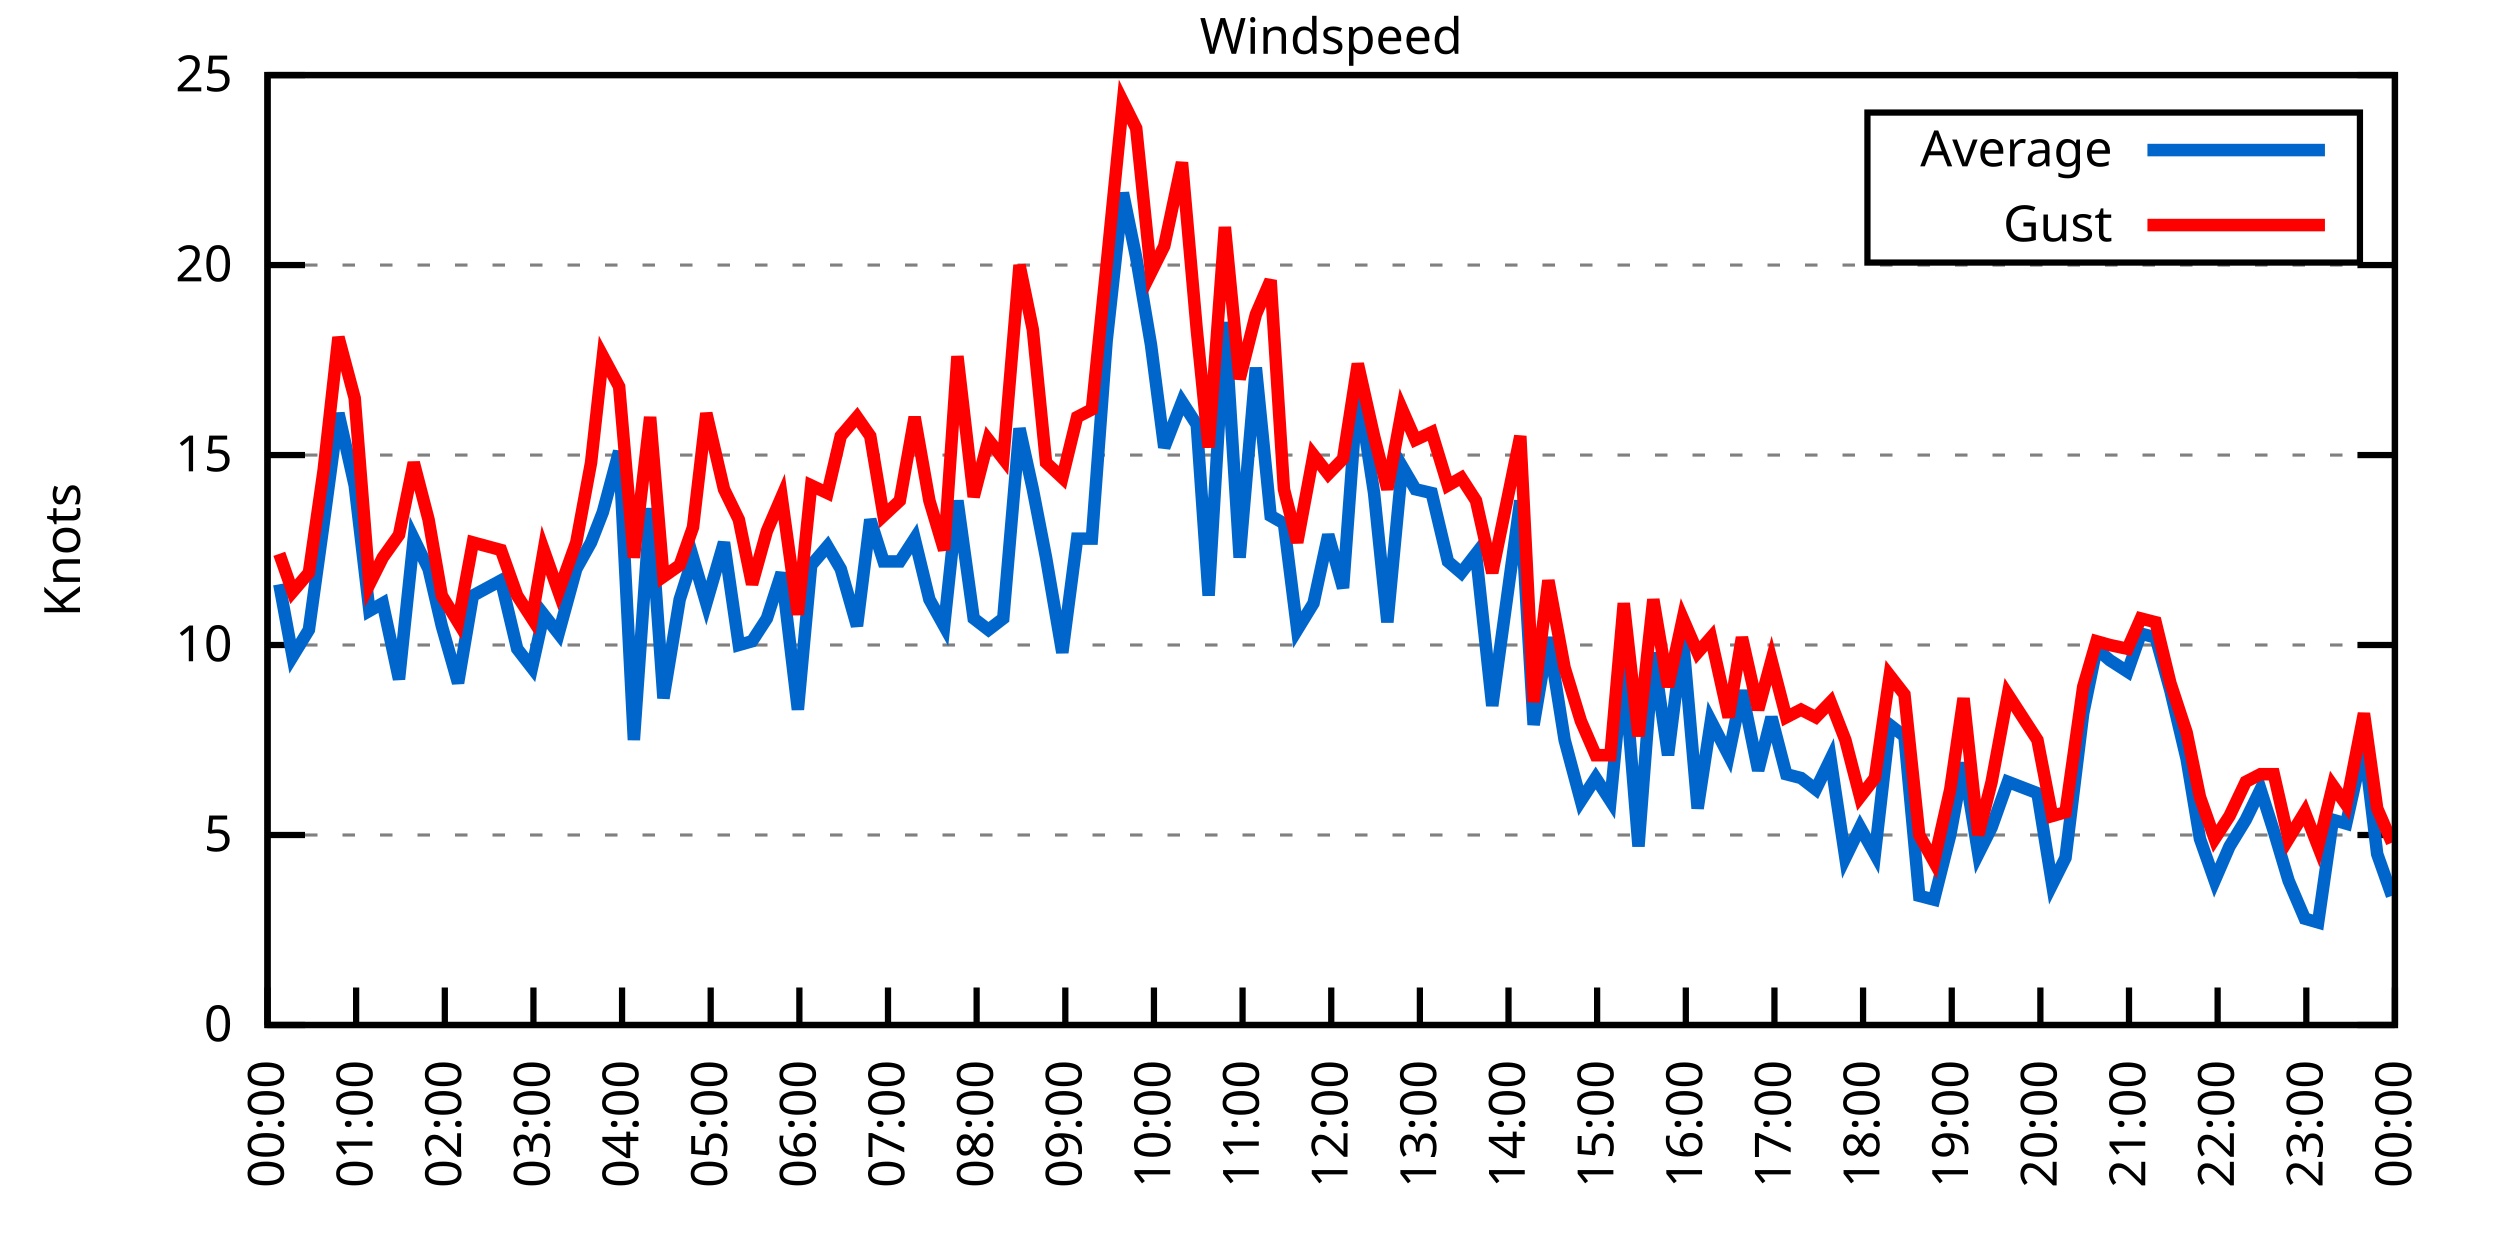
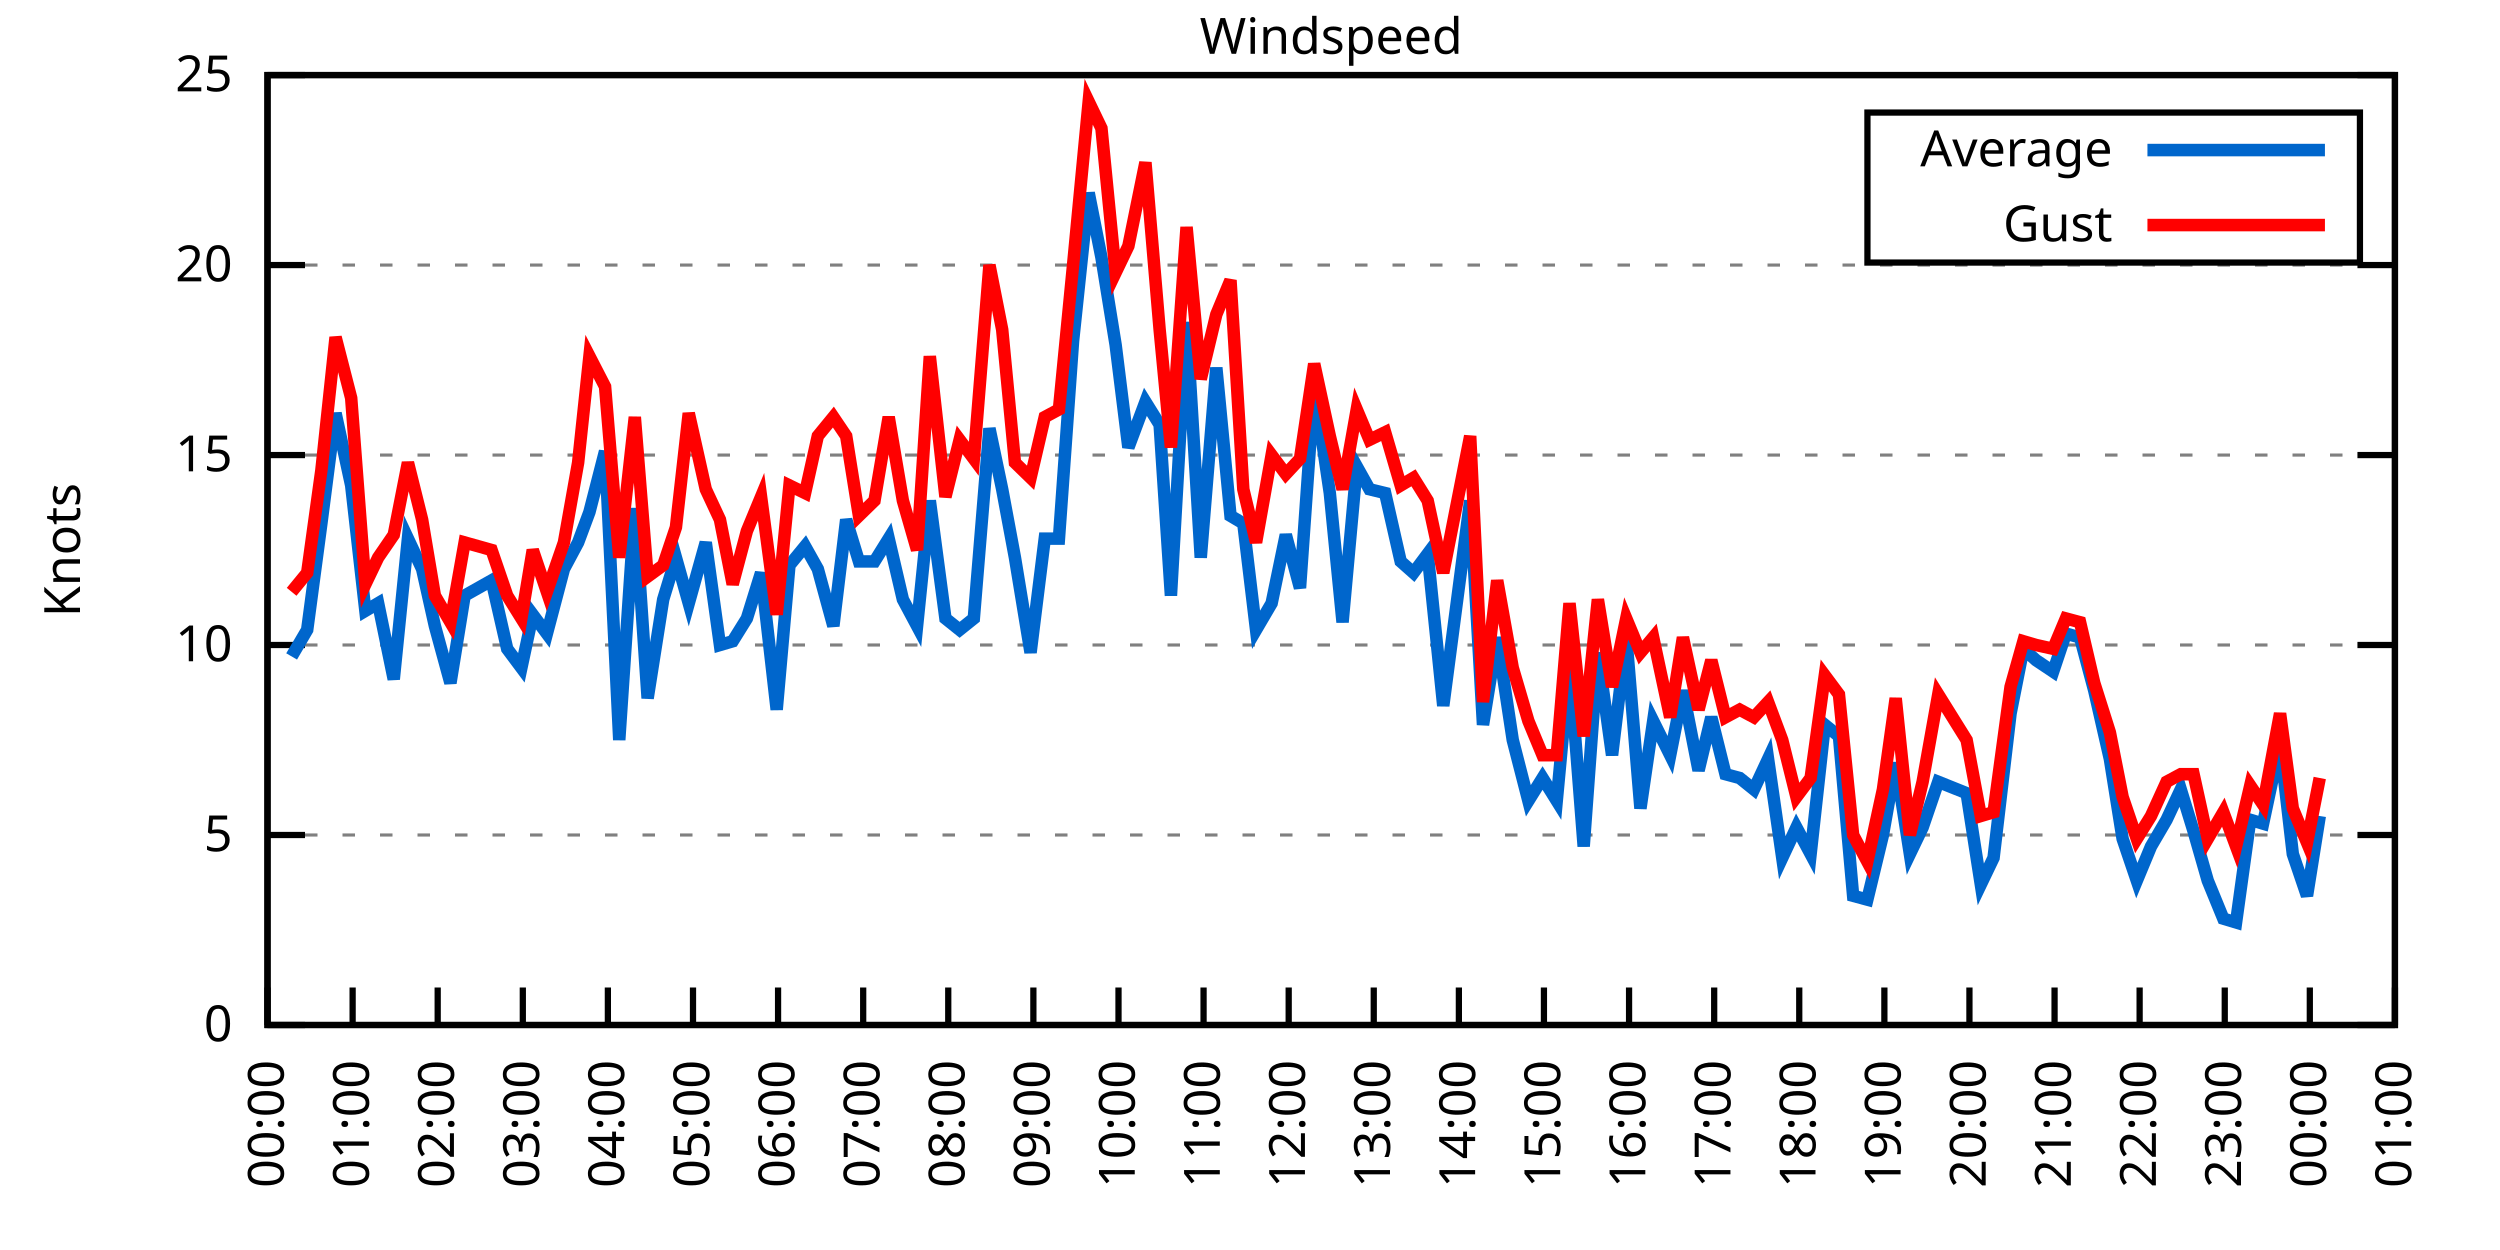
<svg xmlns="http://www.w3.org/2000/svg" xmlns:xlink="http://www.w3.org/1999/xlink" width="400" height="200" viewBox="0 0 400 200">
  <g id="gnuplot_canvas">
    <rect x="0" y="0" width="400" height="200" fill="none" />
    <defs>
      <circle id="gpDot" r="0.5" stroke-width="0.5" stroke="currentColor" />
      <path id="gpPt0" stroke-width="0.333" stroke="currentColor" d="M-1,0 h2 M0,-1 v2" />
      <path id="gpPt1" stroke-width="0.333" stroke="currentColor" d="M-1,-1 L1,1 M1,-1 L-1,1" />
      <path id="gpPt2" stroke-width="0.333" stroke="currentColor" d="M-1,0 L1,0 M0,-1 L0,1 M-1,-1 L1,1 M-1,1 L1,-1" />
      <rect id="gpPt3" stroke-width="0.333" stroke="currentColor" x="-1" y="-1" width="2" height="2" />
      <rect id="gpPt4" stroke-width="0.333" stroke="currentColor" fill="currentColor" x="-1" y="-1" width="2" height="2" />
      <circle id="gpPt5" stroke-width="0.333" stroke="currentColor" cx="0" cy="0" r="1" />
      <use xlink:href="#gpPt5" id="gpPt6" fill="currentColor" stroke="none" />
      <path id="gpPt7" stroke-width="0.333" stroke="currentColor" d="M0,-1.33 L-1.33,0.67 L1.33,0.67 z" />
      <use xlink:href="#gpPt7" id="gpPt8" fill="currentColor" stroke="none" />
      <use xlink:href="#gpPt7" id="gpPt9" stroke="currentColor" transform="rotate(180)" />
      <use xlink:href="#gpPt9" id="gpPt10" fill="currentColor" stroke="none" />
      <use xlink:href="#gpPt3" id="gpPt11" stroke="currentColor" transform="rotate(45)" />
      <use xlink:href="#gpPt11" id="gpPt12" fill="currentColor" stroke="none" />
      <path id="gpPt13" stroke-width="0.333" stroke="currentColor" d="M0,1.330 L1.265,0.411 L0.782,-1.067 L-0.782,-1.076 L-1.265,0.411 z" />
      <use xlink:href="#gpPt13" id="gpPt14" fill="currentColor" stroke="none" />
      <filter id="textbox" filterUnits="objectBoundingBox" x="0" y="0" height="1" width="1">
        <feFlood flood-color="white" flood-opacity="1" result="bgnd" />
        <feComposite in="SourceGraphic" in2="bgnd" operator="atop" />
      </filter>
      <filter id="greybox" filterUnits="objectBoundingBox" x="0" y="0" height="1" width="1">
        <feFlood flood-color="lightgrey" flood-opacity="1" result="grey" />
        <feComposite in="SourceGraphic" in2="grey" operator="atop" />
      </filter>
    </defs>
    <g fill="none" color="white" stroke="currentColor" stroke-width="1.00" stroke-linecap="butt" stroke-linejoin="miter">
</g>
    <g fill="none" color="black" stroke="currentColor" stroke-width="1.00" stroke-linecap="butt" stroke-linejoin="miter">
      <g stroke="none" shape-rendering="crispEdges">
        <polygon fill="rgb(255, 255, 255)" points="42.80,164.00 383.18,164.00 383.18,12.02 42.80,12.02 " />
      </g>
    </g>
    <g fill="none" color="black" stroke="currentColor" stroke-width="1.00" stroke-linecap="butt" stroke-linejoin="miter">
</g>
    <g fill="none" color="black" stroke="black" stroke-width="0.50" stroke-linecap="butt" stroke-linejoin="miter">
</g>
    <g fill="none" color="gray" stroke="currentColor" stroke-width="0.50" stroke-linecap="butt" stroke-linejoin="miter">
      <path stroke="gray" stroke-dasharray="2,4" class="gridline" d="M42.80,164.00 L383.19,164.00  " />
    </g>
    <g fill="none" color="gray" stroke="gray" stroke-width="1.00" stroke-linecap="butt" stroke-linejoin="miter">
</g>
    <g fill="none" color="black" stroke="currentColor" stroke-width="1.00" stroke-linecap="butt" stroke-linejoin="miter">
      <path stroke="black" d="M42.80,164.00 L48.80,164.00 M383.19,164.00 L377.19,164.00  " />
      <g transform="translate(37.20,166.60)" stroke="none" fill="black" font-family="Sans" font-size="8.00" text-anchor="end">
        <text>
          <tspan font-family="Sans"> 0</tspan>
        </text>
      </g>
    </g>
    <g fill="none" color="black" stroke="currentColor" stroke-width="1.00" stroke-linecap="butt" stroke-linejoin="miter">
</g>
    <g fill="none" color="black" stroke="black" stroke-width="0.50" stroke-linecap="butt" stroke-linejoin="miter">
</g>
    <g fill="none" color="gray" stroke="currentColor" stroke-width="0.50" stroke-linecap="butt" stroke-linejoin="miter">
      <path stroke="gray" stroke-dasharray="2,4" class="gridline" d="M42.80,133.60 L383.19,133.60  " />
    </g>
    <g fill="none" color="gray" stroke="gray" stroke-width="1.00" stroke-linecap="butt" stroke-linejoin="miter">
</g>
    <g fill="none" color="black" stroke="currentColor" stroke-width="1.00" stroke-linecap="butt" stroke-linejoin="miter">
      <path stroke="black" d="M42.80,133.60 L48.80,133.60 M383.19,133.60 L377.19,133.60  " />
      <g transform="translate(37.20,136.20)" stroke="none" fill="black" font-family="Sans" font-size="8.00" text-anchor="end">
        <text>
          <tspan font-family="Sans"> 5</tspan>
        </text>
      </g>
    </g>
    <g fill="none" color="black" stroke="currentColor" stroke-width="1.00" stroke-linecap="butt" stroke-linejoin="miter">
</g>
    <g fill="none" color="black" stroke="black" stroke-width="0.50" stroke-linecap="butt" stroke-linejoin="miter">
</g>
    <g fill="none" color="gray" stroke="currentColor" stroke-width="0.50" stroke-linecap="butt" stroke-linejoin="miter">
      <path stroke="gray" stroke-dasharray="2,4" class="gridline" d="M42.80,103.20 L383.19,103.20  " />
    </g>
    <g fill="none" color="gray" stroke="gray" stroke-width="1.00" stroke-linecap="butt" stroke-linejoin="miter">
</g>
    <g fill="none" color="black" stroke="currentColor" stroke-width="1.00" stroke-linecap="butt" stroke-linejoin="miter">
      <path stroke="black" d="M42.80,103.20 L48.80,103.20 M383.19,103.20 L377.19,103.20  " />
      <g transform="translate(37.20,105.80)" stroke="none" fill="black" font-family="Sans" font-size="8.00" text-anchor="end">
        <text>
          <tspan font-family="Sans"> 10</tspan>
        </text>
      </g>
    </g>
    <g fill="none" color="black" stroke="currentColor" stroke-width="1.00" stroke-linecap="butt" stroke-linejoin="miter">
</g>
    <g fill="none" color="black" stroke="black" stroke-width="0.50" stroke-linecap="butt" stroke-linejoin="miter">
</g>
    <g fill="none" color="gray" stroke="currentColor" stroke-width="0.50" stroke-linecap="butt" stroke-linejoin="miter">
      <path stroke="gray" stroke-dasharray="2,4" class="gridline" d="M42.80,72.81 L383.19,72.81  " />
    </g>
    <g fill="none" color="gray" stroke="gray" stroke-width="1.00" stroke-linecap="butt" stroke-linejoin="miter">
</g>
    <g fill="none" color="black" stroke="currentColor" stroke-width="1.00" stroke-linecap="butt" stroke-linejoin="miter">
      <path stroke="black" d="M42.80,72.81 L48.80,72.81 M383.19,72.81 L377.19,72.81  " />
      <g transform="translate(37.20,75.41)" stroke="none" fill="black" font-family="Sans" font-size="8.00" text-anchor="end">
        <text>
          <tspan font-family="Sans"> 15</tspan>
        </text>
      </g>
    </g>
    <g fill="none" color="black" stroke="currentColor" stroke-width="1.00" stroke-linecap="butt" stroke-linejoin="miter">
</g>
    <g fill="none" color="black" stroke="black" stroke-width="0.50" stroke-linecap="butt" stroke-linejoin="miter">
</g>
    <g fill="none" color="gray" stroke="currentColor" stroke-width="0.50" stroke-linecap="butt" stroke-linejoin="miter">
      <path stroke="gray" stroke-dasharray="2,4" class="gridline" d="M42.80,42.41 L383.19,42.41  " />
    </g>
    <g fill="none" color="gray" stroke="gray" stroke-width="1.00" stroke-linecap="butt" stroke-linejoin="miter">
</g>
    <g fill="none" color="black" stroke="currentColor" stroke-width="1.00" stroke-linecap="butt" stroke-linejoin="miter">
      <path stroke="black" d="M42.80,42.41 L48.80,42.41 M383.19,42.41 L377.19,42.41  " />
      <g transform="translate(37.20,45.01)" stroke="none" fill="black" font-family="Sans" font-size="8.00" text-anchor="end">
        <text>
          <tspan font-family="Sans"> 20</tspan>
        </text>
      </g>
    </g>
    <g fill="none" color="black" stroke="currentColor" stroke-width="1.00" stroke-linecap="butt" stroke-linejoin="miter">
</g>
    <g fill="none" color="black" stroke="black" stroke-width="0.50" stroke-linecap="butt" stroke-linejoin="miter">
</g>
    <g fill="none" color="gray" stroke="currentColor" stroke-width="0.50" stroke-linecap="butt" stroke-linejoin="miter">
      <path stroke="gray" stroke-dasharray="2,4" class="gridline" d="M42.80,12.01 L383.19,12.01  " />
    </g>
    <g fill="none" color="gray" stroke="gray" stroke-width="1.00" stroke-linecap="butt" stroke-linejoin="miter">
</g>
    <g fill="none" color="black" stroke="currentColor" stroke-width="1.00" stroke-linecap="butt" stroke-linejoin="miter">
      <path stroke="black" d="M42.80,12.01 L48.80,12.01 M383.19,12.01 L377.19,12.01  " />
      <g transform="translate(37.20,14.61)" stroke="none" fill="black" font-family="Sans" font-size="8.00" text-anchor="end">
        <text>
          <tspan font-family="Sans"> 25</tspan>
        </text>
      </g>
    </g>
    <g fill="none" color="black" stroke="currentColor" stroke-width="1.00" stroke-linecap="butt" stroke-linejoin="miter">
      <path stroke="black" d="M42.80,164.00 L42.80,158.00  " />
      <g transform="translate(45.40,169.60) rotate(270.00)" stroke="none" fill="black" font-family="Sans" font-size="8.00" text-anchor="end">
        <text>
          <tspan font-family="Sans">00:00</tspan>
        </text>
      </g>
    </g>
    <g fill="none" color="black" stroke="currentColor" stroke-width="1.00" stroke-linecap="butt" stroke-linejoin="miter">
-       <path stroke="black" d="M56.98,164.00 L56.98,158.00  " />
-       <g transform="translate(59.58,169.60) rotate(270.00)" stroke="none" fill="black" font-family="Sans" font-size="8.00" text-anchor="end">
+       <path stroke="black" d="M56.42,164.00 L56.42,158.00  " />
+       <g transform="translate(59.02,169.60) rotate(270.00)" stroke="none" fill="black" font-family="Sans" font-size="8.00" text-anchor="end">
        <text>
          <tspan font-family="Sans">01:00</tspan>
        </text>
      </g>
    </g>
    <g fill="none" color="black" stroke="currentColor" stroke-width="1.00" stroke-linecap="butt" stroke-linejoin="miter">
-       <path stroke="black" d="M71.17,164.00 L71.17,158.00  " />
-       <g transform="translate(73.77,169.60) rotate(270.00)" stroke="none" fill="black" font-family="Sans" font-size="8.00" text-anchor="end">
+       <path stroke="black" d="M70.03,164.00 L70.03,158.00  " />
+       <g transform="translate(72.63,169.60) rotate(270.00)" stroke="none" fill="black" font-family="Sans" font-size="8.00" text-anchor="end">
        <text>
          <tspan font-family="Sans">02:00</tspan>
        </text>
      </g>
    </g>
    <g fill="none" color="black" stroke="currentColor" stroke-width="1.00" stroke-linecap="butt" stroke-linejoin="miter">
-       <path stroke="black" d="M85.35,164.00 L85.35,158.00  " />
-       <g transform="translate(87.95,169.60) rotate(270.00)" stroke="none" fill="black" font-family="Sans" font-size="8.00" text-anchor="end">
+       <path stroke="black" d="M83.65,164.00 L83.65,158.00  " />
+       <g transform="translate(86.25,169.60) rotate(270.00)" stroke="none" fill="black" font-family="Sans" font-size="8.00" text-anchor="end">
        <text>
          <tspan font-family="Sans">03:00</tspan>
        </text>
      </g>
    </g>
    <g fill="none" color="black" stroke="currentColor" stroke-width="1.00" stroke-linecap="butt" stroke-linejoin="miter">
-       <path stroke="black" d="M99.53,164.00 L99.53,158.00  " />
-       <g transform="translate(102.13,169.60) rotate(270.00)" stroke="none" fill="black" font-family="Sans" font-size="8.00" text-anchor="end">
+       <path stroke="black" d="M97.26,164.00 L97.26,158.00  " />
+       <g transform="translate(99.86,169.60) rotate(270.00)" stroke="none" fill="black" font-family="Sans" font-size="8.00" text-anchor="end">
        <text>
          <tspan font-family="Sans">04:00</tspan>
        </text>
      </g>
    </g>
    <g fill="none" color="black" stroke="currentColor" stroke-width="1.00" stroke-linecap="butt" stroke-linejoin="miter">
-       <path stroke="black" d="M113.71,164.00 L113.71,158.00  " />
-       <g transform="translate(116.31,169.60) rotate(270.00)" stroke="none" fill="black" font-family="Sans" font-size="8.00" text-anchor="end">
+       <path stroke="black" d="M110.88,164.00 L110.88,158.00  " />
+       <g transform="translate(113.48,169.60) rotate(270.00)" stroke="none" fill="black" font-family="Sans" font-size="8.00" text-anchor="end">
        <text>
          <tspan font-family="Sans">05:00</tspan>
        </text>
      </g>
    </g>
    <g fill="none" color="black" stroke="currentColor" stroke-width="1.00" stroke-linecap="butt" stroke-linejoin="miter">
-       <path stroke="black" d="M127.90,164.00 L127.90,158.00  " />
-       <g transform="translate(130.50,169.60) rotate(270.00)" stroke="none" fill="black" font-family="Sans" font-size="8.00" text-anchor="end">
+       <path stroke="black" d="M124.49,164.00 L124.49,158.00  " />
+       <g transform="translate(127.09,169.60) rotate(270.00)" stroke="none" fill="black" font-family="Sans" font-size="8.00" text-anchor="end">
        <text>
          <tspan font-family="Sans">06:00</tspan>
        </text>
      </g>
    </g>
    <g fill="none" color="black" stroke="currentColor" stroke-width="1.00" stroke-linecap="butt" stroke-linejoin="miter">
-       <path stroke="black" d="M142.08,164.00 L142.08,158.00  " />
-       <g transform="translate(144.68,169.60) rotate(270.00)" stroke="none" fill="black" font-family="Sans" font-size="8.00" text-anchor="end">
+       <path stroke="black" d="M138.11,164.00 L138.11,158.00  " />
+       <g transform="translate(140.71,169.60) rotate(270.00)" stroke="none" fill="black" font-family="Sans" font-size="8.00" text-anchor="end">
        <text>
          <tspan font-family="Sans">07:00</tspan>
        </text>
      </g>
    </g>
    <g fill="none" color="black" stroke="currentColor" stroke-width="1.00" stroke-linecap="butt" stroke-linejoin="miter">
-       <path stroke="black" d="M156.26,164.00 L156.26,158.00  " />
-       <g transform="translate(158.86,169.60) rotate(270.00)" stroke="none" fill="black" font-family="Sans" font-size="8.00" text-anchor="end">
+       <path stroke="black" d="M151.72,164.00 L151.72,158.00  " />
+       <g transform="translate(154.32,169.60) rotate(270.00)" stroke="none" fill="black" font-family="Sans" font-size="8.00" text-anchor="end">
        <text>
          <tspan font-family="Sans">08:00</tspan>
        </text>
      </g>
    </g>
    <g fill="none" color="black" stroke="currentColor" stroke-width="1.00" stroke-linecap="butt" stroke-linejoin="miter">
-       <path stroke="black" d="M170.45,164.00 L170.45,158.00  " />
-       <g transform="translate(173.05,169.60) rotate(270.00)" stroke="none" fill="black" font-family="Sans" font-size="8.00" text-anchor="end">
+       <path stroke="black" d="M165.34,164.00 L165.34,158.00  " />
+       <g transform="translate(167.94,169.60) rotate(270.00)" stroke="none" fill="black" font-family="Sans" font-size="8.00" text-anchor="end">
        <text>
          <tspan font-family="Sans">09:00</tspan>
        </text>
      </g>
    </g>
    <g fill="none" color="black" stroke="currentColor" stroke-width="1.00" stroke-linecap="butt" stroke-linejoin="miter">
-       <path stroke="black" d="M184.63,164.00 L184.63,158.00  " />
-       <g transform="translate(187.23,169.60) rotate(270.00)" stroke="none" fill="black" font-family="Sans" font-size="8.00" text-anchor="end">
+       <path stroke="black" d="M178.96,164.00 L178.96,158.00  " />
+       <g transform="translate(181.56,169.60) rotate(270.00)" stroke="none" fill="black" font-family="Sans" font-size="8.00" text-anchor="end">
        <text>
          <tspan font-family="Sans">10:00</tspan>
        </text>
      </g>
    </g>
    <g fill="none" color="black" stroke="currentColor" stroke-width="1.00" stroke-linecap="butt" stroke-linejoin="miter">
-       <path stroke="black" d="M198.81,164.00 L198.81,158.00  " />
-       <g transform="translate(201.41,169.60) rotate(270.00)" stroke="none" fill="black" font-family="Sans" font-size="8.00" text-anchor="end">
+       <path stroke="black" d="M192.57,164.00 L192.57,158.00  " />
+       <g transform="translate(195.17,169.60) rotate(270.00)" stroke="none" fill="black" font-family="Sans" font-size="8.00" text-anchor="end">
        <text>
          <tspan font-family="Sans">11:00</tspan>
        </text>
      </g>
    </g>
    <g fill="none" color="black" stroke="currentColor" stroke-width="1.00" stroke-linecap="butt" stroke-linejoin="miter">
-       <path stroke="black" d="M213.00,164.00 L213.00,158.00  " />
-       <g transform="translate(215.60,169.60) rotate(270.00)" stroke="none" fill="black" font-family="Sans" font-size="8.00" text-anchor="end">
+       <path stroke="black" d="M206.19,164.00 L206.19,158.00  " />
+       <g transform="translate(208.79,169.60) rotate(270.00)" stroke="none" fill="black" font-family="Sans" font-size="8.00" text-anchor="end">
        <text>
          <tspan font-family="Sans">12:00</tspan>
        </text>
      </g>
    </g>
    <g fill="none" color="black" stroke="currentColor" stroke-width="1.00" stroke-linecap="butt" stroke-linejoin="miter">
-       <path stroke="black" d="M227.18,164.00 L227.18,158.00  " />
-       <g transform="translate(229.78,169.60) rotate(270.00)" stroke="none" fill="black" font-family="Sans" font-size="8.00" text-anchor="end">
+       <path stroke="black" d="M219.80,164.00 L219.80,158.00  " />
+       <g transform="translate(222.40,169.60) rotate(270.00)" stroke="none" fill="black" font-family="Sans" font-size="8.00" text-anchor="end">
        <text>
          <tspan font-family="Sans">13:00</tspan>
        </text>
      </g>
    </g>
    <g fill="none" color="black" stroke="currentColor" stroke-width="1.00" stroke-linecap="butt" stroke-linejoin="miter">
-       <path stroke="black" d="M241.36,164.00 L241.36,158.00  " />
-       <g transform="translate(243.96,169.60) rotate(270.00)" stroke="none" fill="black" font-family="Sans" font-size="8.00" text-anchor="end">
+       <path stroke="black" d="M233.42,164.00 L233.42,158.00  " />
+       <g transform="translate(236.02,169.60) rotate(270.00)" stroke="none" fill="black" font-family="Sans" font-size="8.00" text-anchor="end">
        <text>
          <tspan font-family="Sans">14:00</tspan>
        </text>
      </g>
    </g>
    <g fill="none" color="black" stroke="currentColor" stroke-width="1.00" stroke-linecap="butt" stroke-linejoin="miter">
-       <path stroke="black" d="M255.54,164.00 L255.54,158.00  " />
-       <g transform="translate(258.14,169.60) rotate(270.00)" stroke="none" fill="black" font-family="Sans" font-size="8.00" text-anchor="end">
+       <path stroke="black" d="M247.03,164.00 L247.03,158.00  " />
+       <g transform="translate(249.63,169.60) rotate(270.00)" stroke="none" fill="black" font-family="Sans" font-size="8.00" text-anchor="end">
        <text>
          <tspan font-family="Sans">15:00</tspan>
        </text>
      </g>
    </g>
    <g fill="none" color="black" stroke="currentColor" stroke-width="1.00" stroke-linecap="butt" stroke-linejoin="miter">
-       <path stroke="black" d="M269.73,164.00 L269.73,158.00  " />
-       <g transform="translate(272.33,169.60) rotate(270.00)" stroke="none" fill="black" font-family="Sans" font-size="8.00" text-anchor="end">
+       <path stroke="black" d="M260.65,164.00 L260.65,158.00  " />
+       <g transform="translate(263.25,169.60) rotate(270.00)" stroke="none" fill="black" font-family="Sans" font-size="8.00" text-anchor="end">
        <text>
          <tspan font-family="Sans">16:00</tspan>
        </text>
      </g>
    </g>
    <g fill="none" color="black" stroke="currentColor" stroke-width="1.00" stroke-linecap="butt" stroke-linejoin="miter">
-       <path stroke="black" d="M283.91,164.00 L283.91,158.00  " />
-       <g transform="translate(286.51,169.60) rotate(270.00)" stroke="none" fill="black" font-family="Sans" font-size="8.00" text-anchor="end">
+       <path stroke="black" d="M274.27,164.00 L274.27,158.00  " />
+       <g transform="translate(276.87,169.60) rotate(270.00)" stroke="none" fill="black" font-family="Sans" font-size="8.00" text-anchor="end">
        <text>
          <tspan font-family="Sans">17:00</tspan>
        </text>
      </g>
    </g>
    <g fill="none" color="black" stroke="currentColor" stroke-width="1.00" stroke-linecap="butt" stroke-linejoin="miter">
-       <path stroke="black" d="M298.09,164.00 L298.09,158.00  " />
-       <g transform="translate(300.69,169.60) rotate(270.00)" stroke="none" fill="black" font-family="Sans" font-size="8.00" text-anchor="end">
+       <path stroke="black" d="M287.88,164.00 L287.88,158.00  " />
+       <g transform="translate(290.48,169.60) rotate(270.00)" stroke="none" fill="black" font-family="Sans" font-size="8.00" text-anchor="end">
        <text>
          <tspan font-family="Sans">18:00</tspan>
        </text>
      </g>
    </g>
    <g fill="none" color="black" stroke="currentColor" stroke-width="1.00" stroke-linecap="butt" stroke-linejoin="miter">
-       <path stroke="black" d="M312.28,164.00 L312.28,158.00  " />
-       <g transform="translate(314.88,169.60) rotate(270.00)" stroke="none" fill="black" font-family="Sans" font-size="8.00" text-anchor="end">
+       <path stroke="black" d="M301.50,164.00 L301.50,158.00  " />
+       <g transform="translate(304.10,169.60) rotate(270.00)" stroke="none" fill="black" font-family="Sans" font-size="8.00" text-anchor="end">
        <text>
          <tspan font-family="Sans">19:00</tspan>
        </text>
      </g>
    </g>
    <g fill="none" color="black" stroke="currentColor" stroke-width="1.00" stroke-linecap="butt" stroke-linejoin="miter">
-       <path stroke="black" d="M326.46,164.00 L326.46,158.00  " />
-       <g transform="translate(329.06,169.60) rotate(270.00)" stroke="none" fill="black" font-family="Sans" font-size="8.00" text-anchor="end">
+       <path stroke="black" d="M315.11,164.00 L315.11,158.00  " />
+       <g transform="translate(317.71,169.60) rotate(270.00)" stroke="none" fill="black" font-family="Sans" font-size="8.00" text-anchor="end">
        <text>
          <tspan font-family="Sans">20:00</tspan>
        </text>
      </g>
    </g>
    <g fill="none" color="black" stroke="currentColor" stroke-width="1.00" stroke-linecap="butt" stroke-linejoin="miter">
-       <path stroke="black" d="M340.64,164.00 L340.64,158.00  " />
-       <g transform="translate(343.24,169.60) rotate(270.00)" stroke="none" fill="black" font-family="Sans" font-size="8.00" text-anchor="end">
+       <path stroke="black" d="M328.73,164.00 L328.73,158.00  " />
+       <g transform="translate(331.33,169.60) rotate(270.00)" stroke="none" fill="black" font-family="Sans" font-size="8.00" text-anchor="end">
        <text>
          <tspan font-family="Sans">21:00</tspan>
        </text>
      </g>
    </g>
    <g fill="none" color="black" stroke="currentColor" stroke-width="1.00" stroke-linecap="butt" stroke-linejoin="miter">
-       <path stroke="black" d="M354.82,164.00 L354.82,158.00  " />
-       <g transform="translate(357.42,169.60) rotate(270.00)" stroke="none" fill="black" font-family="Sans" font-size="8.00" text-anchor="end">
+       <path stroke="black" d="M342.34,164.00 L342.34,158.00  " />
+       <g transform="translate(344.94,169.60) rotate(270.00)" stroke="none" fill="black" font-family="Sans" font-size="8.00" text-anchor="end">
        <text>
          <tspan font-family="Sans">22:00</tspan>
        </text>
      </g>
    </g>
    <g fill="none" color="black" stroke="currentColor" stroke-width="1.00" stroke-linecap="butt" stroke-linejoin="miter">
-       <path stroke="black" d="M369.01,164.00 L369.01,158.00  " />
-       <g transform="translate(371.61,169.60) rotate(270.00)" stroke="none" fill="black" font-family="Sans" font-size="8.00" text-anchor="end">
+       <path stroke="black" d="M355.96,164.00 L355.96,158.00  " />
+       <g transform="translate(358.56,169.60) rotate(270.00)" stroke="none" fill="black" font-family="Sans" font-size="8.00" text-anchor="end">
        <text>
          <tspan font-family="Sans">23:00</tspan>
+         </text>
+       </g>
+     </g>
+     <g fill="none" color="black" stroke="currentColor" stroke-width="1.00" stroke-linecap="butt" stroke-linejoin="miter">
+       <path stroke="black" d="M369.57,164.00 L369.57,158.00  " />
+       <g transform="translate(372.17,169.60) rotate(270.00)" stroke="none" fill="black" font-family="Sans" font-size="8.00" text-anchor="end">
+         <text>
+           <tspan font-family="Sans">00:00</tspan>
        </text>
      </g>
    </g>
    <g fill="none" color="black" stroke="currentColor" stroke-width="1.00" stroke-linecap="butt" stroke-linejoin="miter">
      <path stroke="black" d="M383.19,164.00 L383.19,158.00  " />
      <g transform="translate(385.79,169.60) rotate(270.00)" stroke="none" fill="black" font-family="Sans" font-size="8.00" text-anchor="end">
        <text>
-           <tspan font-family="Sans">00:00</tspan>
+           <tspan font-family="Sans">01:00</tspan>
        </text>
      </g>
    </g>
    <g fill="none" color="black" stroke="currentColor" stroke-width="1.00" stroke-linecap="butt" stroke-linejoin="miter">
</g>
    <g fill="none" color="black" stroke="currentColor" stroke-width="1.00" stroke-linecap="butt" stroke-linejoin="miter">
      <path stroke="black" d="M42.80,12.01 L42.80,164.00 L383.19,164.00 L383.19,12.01 L42.80,12.01 Z  " />
    </g>
    <g fill="none" color="black" stroke="currentColor" stroke-width="1.00" stroke-linecap="butt" stroke-linejoin="miter">
</g>
    <g fill="none" color="black" stroke="currentColor" stroke-width="1.00" stroke-linecap="butt" stroke-linejoin="miter">
      <path stroke="black" d="M298.79,42.01 L298.79,18.01 L377.59,18.01 L377.59,42.01 L298.79,42.01 Z  " />
    </g>
    <g id="Windspeed_plot_1">
      <g fill="none" color="white" stroke="black" stroke-width="2.00" stroke-linecap="butt" stroke-linejoin="miter">
</g>
      <g fill="none" color="black" stroke="currentColor" stroke-width="2.00" stroke-linecap="butt" stroke-linejoin="miter">
        <g transform="translate(337.99,26.61)" stroke="none" fill="black" font-family="Sans" font-size="8.00" text-anchor="end">
          <text>
            <tspan font-family="Sans">Average</tspan>
          </text>
        </g>
      </g>
      <g fill="none" color="black" stroke="currentColor" stroke-width="2.00" stroke-linecap="butt" stroke-linejoin="miter">
-         <path stroke="rgb(  0, 102, 204)" d="M343.59,24.01 L371.99,24.01 M44.69,93.48 L46.82,105.03 L49.42,100.77 L51.78,83.75 L54.15,66.12 L56.75,77.67   L59.11,97.73 L61.24,96.52 L63.84,108.68 L66.20,86.18 L68.57,91.04 L70.69,100.16 L73.29,109.28 L75.66,95.30   L80.15,92.87 L82.75,103.81 L85.11,106.85 L87.00,98.34 L89.37,101.38 L92.20,91.04 L94.57,86.79 L96.46,81.93   L99.06,72.20 L101.42,118.40 L104.02,81.32 L106.15,111.72 L108.75,95.91 L110.88,89.22 L113.01,96.52 L115.84,86.79   L118.21,103.20 L120.33,102.60 L122.70,98.95 L125.06,91.65 L127.66,113.54 L129.79,90.44 L132.39,87.40 L134.52,91.04   L137.12,100.16 L139.24,83.14 L141.37,89.83 L143.97,89.83 L146.34,86.18 L148.70,95.91 L151.06,100.16 L153.19,80.10   L155.79,98.95 L158.15,100.77 L160.52,98.95 L163.12,68.55 L165.25,78.28 L167.37,89.22 L169.97,104.42 L172.34,86.18   L174.70,86.18 L177.06,54.57 L179.67,30.86 L181.79,41.19 L184.16,55.18 L186.28,71.59 L189.12,64.29 L191.48,67.94   L193.38,95.30 L195.98,51.53 L198.34,89.22 L200.94,58.82 L203.30,82.53 L205.43,83.75 L207.56,100.77 L210.16,96.52   L212.52,85.57 L214.89,94.08 L217.25,61.86 L219.85,78.89 L221.98,99.56 L224.34,74.63 L226.47,78.28 L229.07,78.89   L231.67,89.83 L233.80,91.65 L236.16,88.61 L238.76,112.93 L243.25,80.10 L245.38,115.97 L247.74,101.99 L250.34,118.40   L252.94,128.13 L255.31,124.48 L257.67,128.13 L259.80,106.24 L262.16,135.43 L264.53,104.42 L266.89,120.83 L269.25,101.99   L271.62,129.35 L273.75,115.36 L276.58,120.83 L278.71,110.50 L281.31,123.27 L283.44,114.76 L285.80,123.87 L288.16,124.48   L290.53,126.31 L292.89,121.44 L295.26,137.25 L297.62,132.39 L299.98,136.64 L302.35,115.97 L304.71,117.80 L307.08,143.33   L309.44,143.94 L312.04,133.60 L314.17,122.05 L316.53,136.64 L318.66,132.39 L321.26,125.09 L325.99,126.91 L328.35,141.51   L330.48,137.25 L333.31,114.15 L335.44,103.81 L337.57,105.64 L340.40,107.46 L342.53,101.38 L344.90,101.99 L347.26,110.50   L349.86,121.44 L351.99,134.21 L354.35,140.90 L356.72,135.43 L359.32,131.17 L361.68,126.31 L363.81,132.99 L366.17,140.90   L368.77,146.98 L370.90,147.59 L373.26,131.17 L375.39,131.78 L378.23,119.01 L380.35,136.64 L382.72,143.33  " />
+         <path stroke="rgb(  0, 102, 204)" d="M343.59,24.01 L371.99,24.01 M46.66,105.03 L49.15,100.77 L51.42,83.75 L53.69,66.12 L56.19,77.67 L58.46,97.73   L60.50,96.52 L63.00,108.68 L65.27,86.18 L67.54,91.04 L69.58,100.16 L72.07,109.28 L74.34,95.30 L78.65,92.87   L81.15,103.81 L83.42,106.85 L85.24,98.34 L87.50,101.38 L90.23,91.04 L92.50,86.79 L94.31,81.93 L96.81,72.20   L99.08,118.40 L101.57,81.32 L103.62,111.72 L106.11,95.91 L108.15,89.22 L110.20,96.52 L112.92,86.79 L115.19,103.20   L117.23,102.60 L119.50,98.95 L121.77,91.65 L124.27,113.54 L126.31,90.44 L128.81,87.40 L130.85,91.04 L133.34,100.16   L135.39,83.14 L137.43,89.83 L139.92,89.83 L142.19,86.18 L144.46,95.91 L146.73,100.16 L148.77,80.10 L151.27,98.95   L153.54,100.77 L155.81,98.95 L158.31,68.55 L160.35,78.28 L162.39,89.22 L164.89,104.42 L167.16,86.18 L169.43,86.18   L171.69,54.57 L174.19,30.86 L176.23,41.19 L178.50,55.18 L180.54,71.59 L183.27,64.29 L185.54,67.94 L187.35,95.30   L189.85,51.53 L192.12,89.22 L194.61,58.82 L196.88,82.53 L198.93,83.75 L200.97,100.77 L203.46,96.52 L205.73,85.57   L208.00,94.08 L210.27,61.86 L212.77,78.89 L214.81,99.56 L217.08,74.63 L219.12,78.28 L221.62,78.89 L224.11,89.83   L226.16,91.65 L228.43,88.61 L230.92,112.93 L235.23,80.10 L237.28,115.97 L239.55,101.99 L242.04,118.40 L244.54,128.13   L246.81,124.48 L249.08,128.13 L251.12,106.24 L253.39,135.43 L255.66,104.42 L257.93,120.83 L260.20,101.99 L262.47,129.35   L264.51,115.36 L267.23,120.83 L269.27,110.50 L271.77,123.27 L273.81,114.76 L276.08,123.87 L278.35,124.48 L280.62,126.31   L282.89,121.44 L285.16,137.25 L287.43,132.39 L289.70,136.64 L291.97,115.97 L294.23,117.80 L296.50,143.33 L298.77,143.94   L301.27,133.60 L303.31,122.05 L305.58,136.64 L307.62,132.39 L310.12,125.09 L314.66,126.91 L316.93,141.51 L318.97,137.25   L321.69,114.15 L323.74,103.81 L325.78,105.64 L328.50,107.46 L330.54,101.38 L332.81,101.99 L335.08,110.50 L337.58,121.44   L339.62,134.21 L341.89,140.90 L344.16,135.43 L346.65,131.17 L348.92,126.31 L350.97,132.99 L353.24,140.90 L355.73,146.98   L357.77,147.59 L360.04,131.17 L362.09,131.78 L364.81,119.01 L366.85,136.64 L369.12,143.33 L371.16,130.56  " />
      </g>
    </g>
    <g id="Windspeed_plot_2">
      <g fill="none" color="black" stroke="currentColor" stroke-width="2.00" stroke-linecap="butt" stroke-linejoin="miter">
        <g transform="translate(337.99,38.61)" stroke="none" fill="black" font-family="Sans" font-size="8.00" text-anchor="end">
          <text>
            <tspan font-family="Sans">Gust</tspan>
          </text>
        </g>
      </g>
      <g fill="none" color="black" stroke="currentColor" stroke-width="2.00" stroke-linecap="butt" stroke-linejoin="miter">
-         <path stroke="rgb(255,   0,   0)" d="M343.59,36.01 L371.99,36.01 M44.69,88.61 L46.82,94.69 L49.42,91.65 L51.78,75.24 L54.15,53.96 L56.75,63.69   L59.11,93.48 L61.24,89.22 L63.84,85.57 L66.20,74.02 L68.57,83.14 L70.69,95.30 L73.29,99.56 L75.66,86.79   L80.15,88.00 L82.75,95.30 L85.11,98.95 L87.00,88.00 L89.37,94.69 L92.20,86.79 L94.57,74.02 L96.46,57.00   L99.06,61.86 L101.42,89.22 L104.02,66.73 L106.15,92.26 L108.75,90.44 L110.88,84.36 L113.01,66.12 L115.84,78.28   L118.21,83.14 L120.33,93.48 L122.70,84.97 L125.06,79.49 L127.66,98.34 L129.79,77.67 L132.39,78.89 L134.52,69.77   L137.12,66.73 L139.24,69.77 L141.37,82.53 L143.97,80.10 L146.34,66.73 L148.70,80.10 L151.06,88.00 L153.19,57.00   L155.79,79.49 L158.15,70.37 L160.52,73.41 L163.12,42.41 L165.25,52.74 L167.37,74.02 L169.97,76.45 L172.34,66.73   L174.70,65.51 L177.06,42.41 L179.67,16.27 L181.79,20.52 L184.16,43.62 L186.28,39.37 L189.12,25.99 L191.48,52.74   L193.38,71.59 L195.98,36.33 L198.34,60.65 L200.94,50.31 L203.30,44.84 L205.43,78.28 L207.56,86.79 L210.16,72.81   L212.52,75.85 L214.89,73.41 L217.25,58.21 L219.85,69.77 L221.98,78.28 L224.34,65.51 L226.47,70.37 L229.07,69.16   L231.67,77.67 L233.80,76.45 L236.16,80.10 L238.76,91.65 L243.25,69.77 L245.38,112.32 L247.74,92.87 L250.34,106.85   L252.94,115.36 L255.31,120.83 L257.67,120.83 L259.80,96.52 L262.16,117.80 L264.53,95.91 L266.89,109.89 L269.25,98.95   L271.62,104.42 L273.75,101.99 L276.58,114.76 L278.71,101.99 L281.31,113.54 L283.44,105.64 L285.80,114.76 L288.16,113.54   L290.53,114.76 L292.89,112.32 L295.26,118.40 L297.62,127.52 L299.98,124.48 L302.35,108.07 L304.71,111.11 L307.08,133.60   L309.44,137.86 L312.04,126.31 L314.17,111.72 L316.53,133.60 L318.66,125.09 L321.26,111.11 L325.99,118.40 L328.35,130.56   L330.48,129.95 L333.31,109.89 L335.44,102.60 L337.57,103.20 L340.40,103.81 L342.53,98.95 L344.90,99.56 L347.26,109.28   L349.86,117.19 L351.99,127.52 L354.35,134.21 L356.72,130.56 L359.32,125.09 L361.68,123.87 L363.81,123.87 L366.17,134.21   L368.77,129.95 L370.90,135.43 L373.26,125.70 L375.39,128.74 L378.23,114.15 L380.35,129.35 L382.72,134.82  " />
+         <path stroke="rgb(255,   0,   0)" d="M343.59,36.01 L371.99,36.01 M46.66,94.69 L49.15,91.65 L51.42,75.24 L53.69,53.96 L56.19,63.69 L58.46,93.48   L60.50,89.22 L63.00,85.57 L65.27,74.02 L67.54,83.14 L69.58,95.30 L72.07,99.56 L74.34,86.79 L78.65,88.00   L81.15,95.30 L83.42,98.95 L85.24,88.00 L87.50,94.69 L90.23,86.79 L92.50,74.02 L94.31,57.00 L96.81,61.86   L99.08,89.22 L101.57,66.73 L103.62,92.26 L106.11,90.44 L108.15,84.36 L110.20,66.12 L112.92,78.28 L115.19,83.14   L117.23,93.48 L119.50,84.97 L121.77,79.49 L124.27,98.34 L126.31,77.67 L128.81,78.89 L130.85,69.77 L133.34,66.73   L135.39,69.77 L137.43,82.53 L139.92,80.10 L142.19,66.73 L144.46,80.10 L146.73,88.00 L148.77,57.00 L151.27,79.49   L153.54,70.37 L155.81,73.41 L158.31,42.41 L160.35,52.74 L162.39,74.02 L164.89,76.45 L167.16,66.73 L169.43,65.51   L171.69,42.41 L174.19,16.27 L176.23,20.52 L178.50,43.62 L180.54,39.37 L183.27,25.99 L185.54,52.74 L187.35,71.59   L189.85,36.33 L192.12,60.65 L194.61,50.31 L196.88,44.84 L198.93,78.28 L200.97,86.79 L203.46,72.81 L205.73,75.85   L208.00,73.41 L210.27,58.21 L212.77,69.77 L214.81,78.28 L217.08,65.51 L219.12,70.37 L221.62,69.16 L224.11,77.67   L226.16,76.45 L228.43,80.10 L230.92,91.65 L235.23,69.77 L237.28,112.32 L239.55,92.87 L242.04,106.85 L244.54,115.36   L246.81,120.83 L249.08,120.83 L251.12,96.52 L253.39,117.80 L255.66,95.91 L257.93,109.89 L260.20,98.95 L262.47,104.42   L264.51,101.99 L267.23,114.76 L269.27,101.99 L271.77,113.54 L273.81,105.64 L276.08,114.76 L278.35,113.54 L280.62,114.76   L282.89,112.32 L285.16,118.40 L287.43,127.52 L289.70,124.48 L291.97,108.07 L294.23,111.11 L296.50,133.60 L298.77,137.86   L301.27,126.31 L303.31,111.72 L305.58,133.60 L307.62,125.09 L310.12,111.11 L314.66,118.40 L316.93,130.56 L318.97,129.95   L321.69,109.89 L323.74,102.60 L325.78,103.20 L328.50,103.81 L330.54,98.95 L332.81,99.56 L335.08,109.28 L337.58,117.19   L339.62,127.52 L341.89,134.21 L344.16,130.56 L346.65,125.09 L348.92,123.87 L350.97,123.87 L353.24,134.21 L355.73,129.95   L357.77,135.43 L360.04,125.70 L362.09,128.74 L364.81,114.15 L366.85,129.35 L369.12,134.82 L371.16,124.48  " />
      </g>
    </g>
    <g fill="none" color="black" stroke="currentColor" stroke-width="2.00" stroke-linecap="butt" stroke-linejoin="miter">
</g>
    <g fill="none" color="black" stroke="black" stroke-width="1.00" stroke-linecap="butt" stroke-linejoin="miter">
</g>
    <g fill="none" color="black" stroke="currentColor" stroke-width="1.00" stroke-linecap="butt" stroke-linejoin="miter">
      <path stroke="black" d="M42.80,12.01 L42.80,164.00 L383.19,164.00 L383.19,12.01 L42.80,12.01 Z  " />
      <g transform="translate(12.80,88.01) rotate(270.00)" stroke="none" fill="black" font-family="Sans" font-size="8.00" text-anchor="middle">
        <text>
          <tspan font-family="Sans">Knots</tspan>
        </text>
      </g>
    </g>
    <g fill="none" color="black" stroke="currentColor" stroke-width="1.00" stroke-linecap="butt" stroke-linejoin="miter">
</g>
    <g fill="none" color="black" stroke="currentColor" stroke-width="1.00" stroke-linecap="butt" stroke-linejoin="miter">
      <g transform="translate(212.99,8.61)" stroke="none" fill="black" font-family="Sans" font-size="8.00" text-anchor="middle">
        <text>
          <tspan font-family="Sans">Windspeed</tspan>
        </text>
      </g>
    </g>
    <g fill="none" color="black" stroke="currentColor" stroke-width="1.00" stroke-linecap="butt" stroke-linejoin="miter">
</g>
  </g>
</svg>
